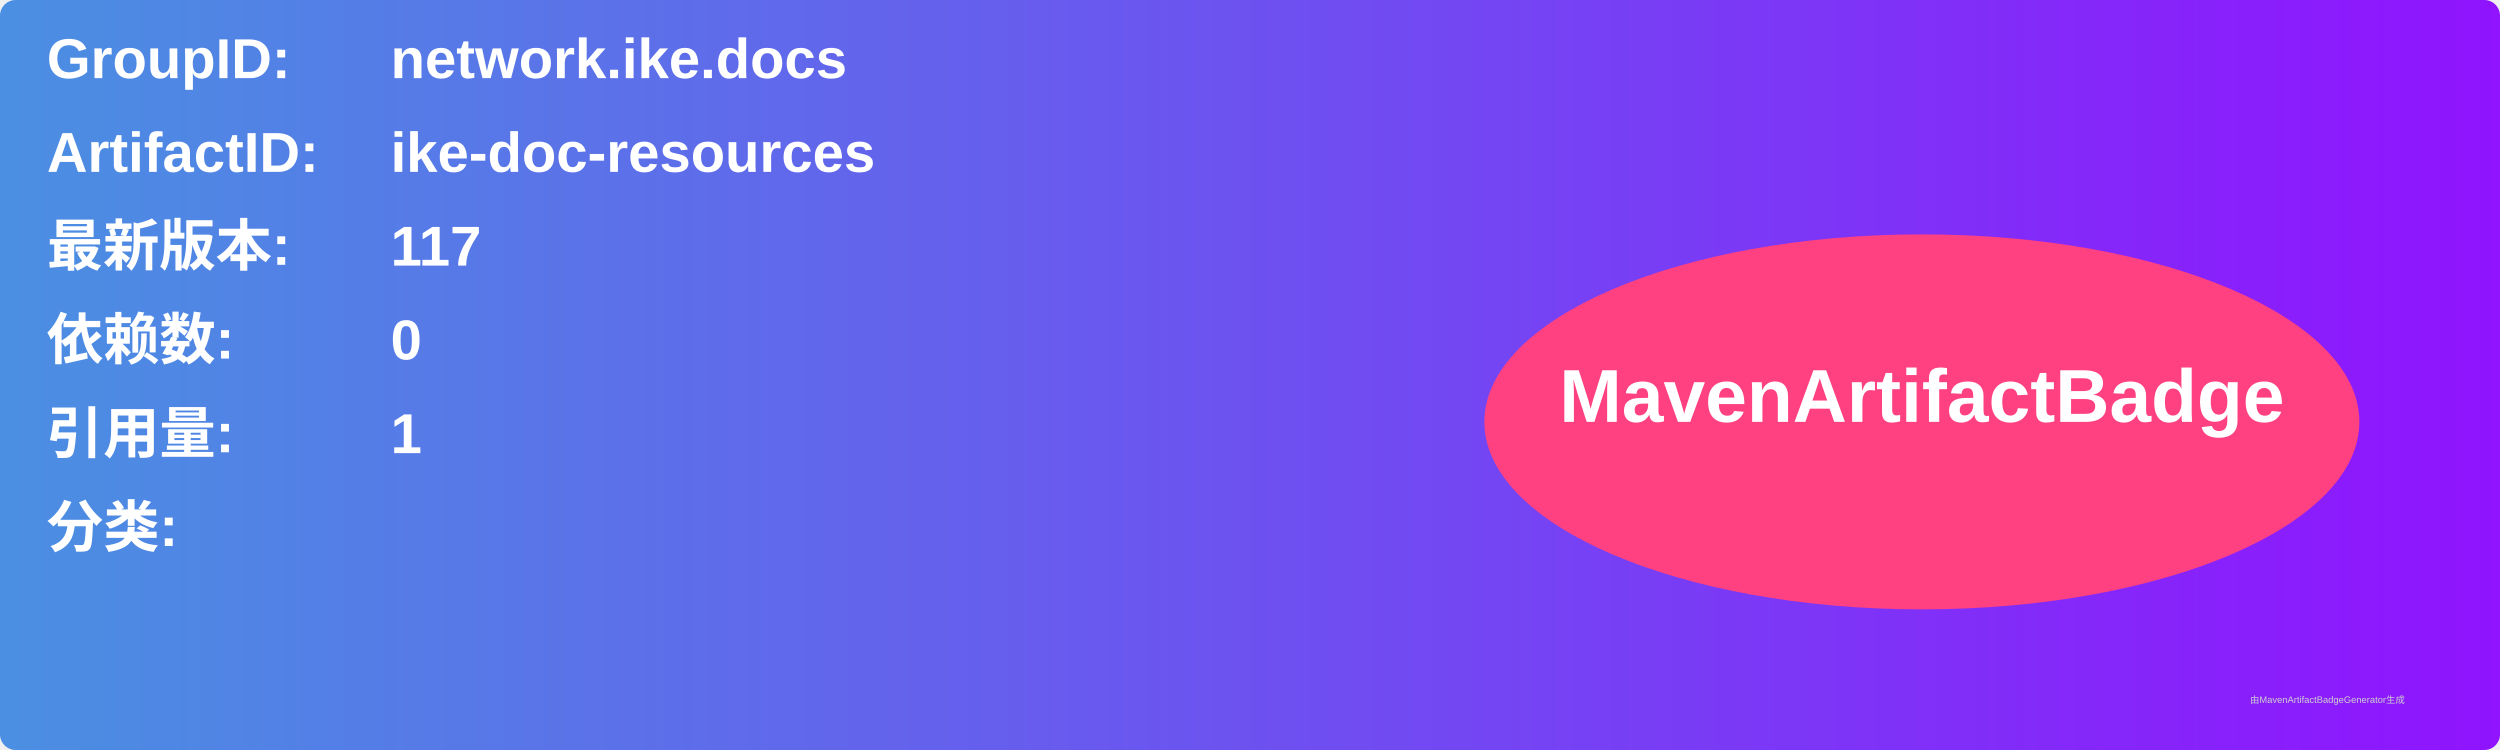
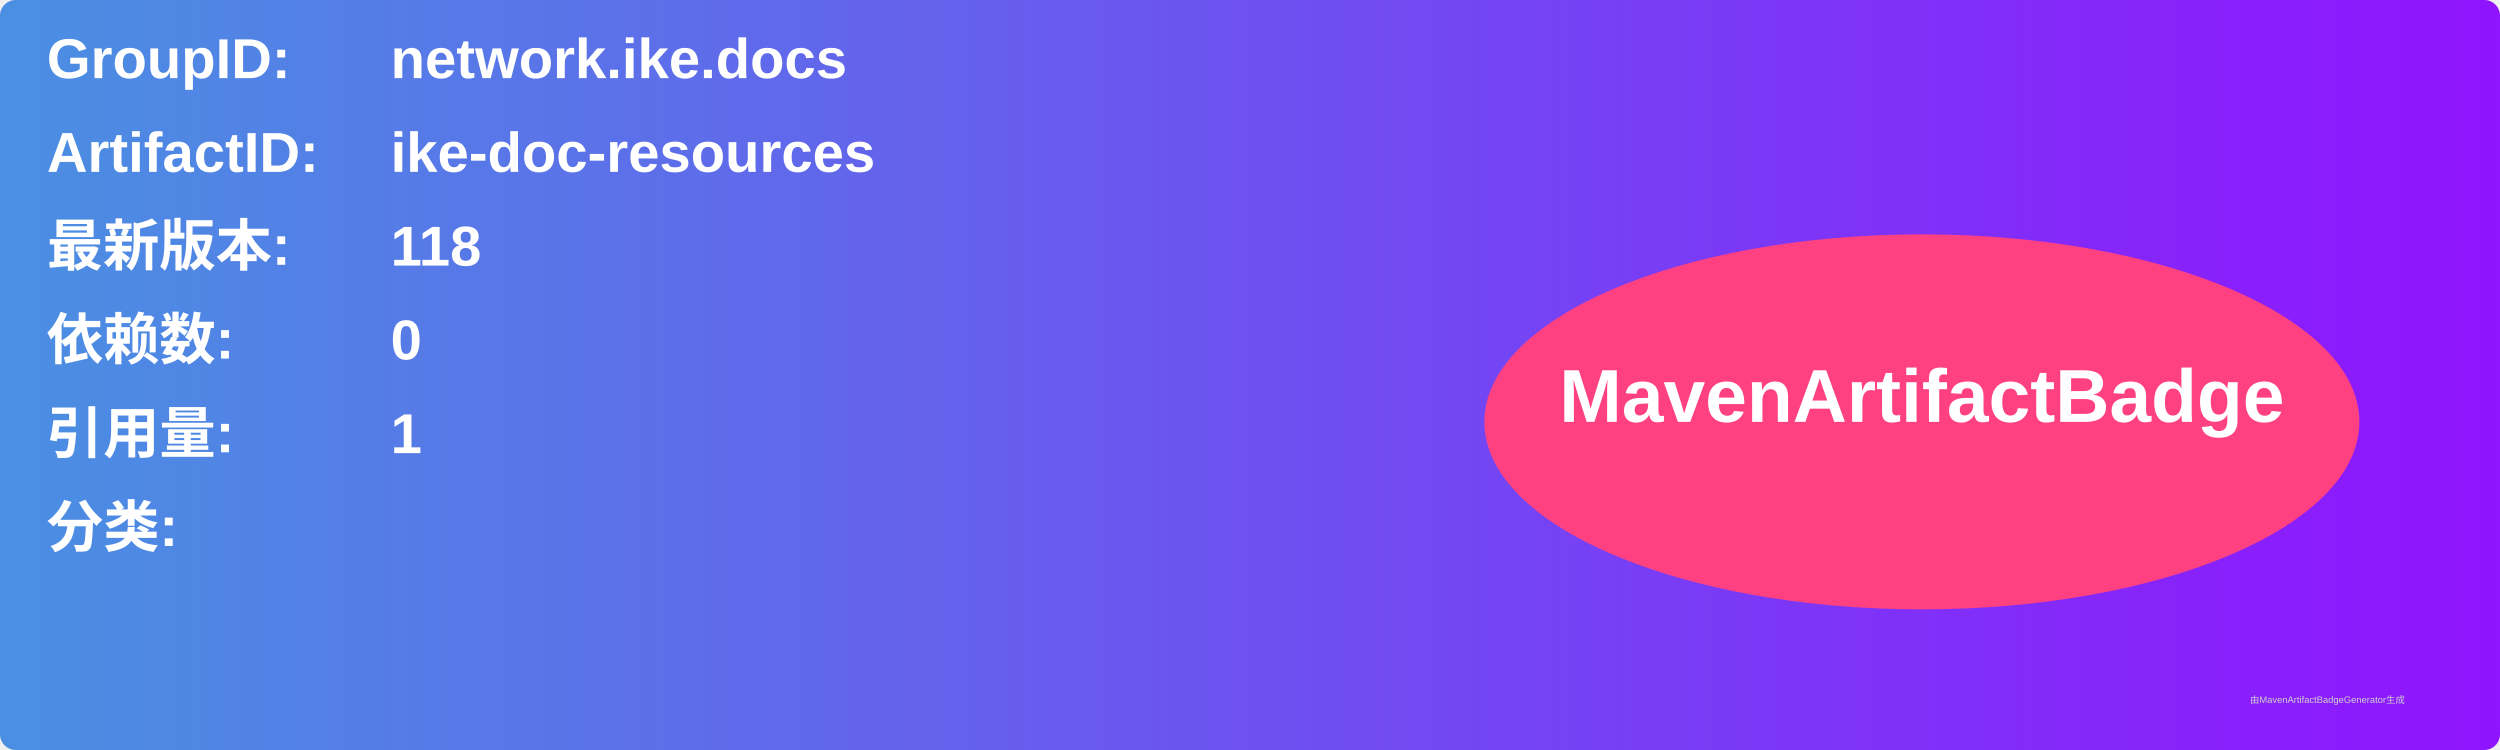
<svg xmlns="http://www.w3.org/2000/svg" width="800" height="240" viewBox="0 0 800 240">
  <linearGradient id="grad" x1="0%" y1="0%" x2="100%" y2="0%">
    <stop offset="0%" stop-color="#4a90e2" />
    <stop offset="100%" stop-color="#9013fe" />
  </linearGradient>
  <rect width="100%" height="100%" rx="5" ry="5" fill="url(#grad)" />
  <g transform="translate(15, 15)">
    <text x="0" y="10" font-family="Arial" font-size="18" fill="white" font-weight="bold" width="260">GroupID:</text>
    <text x="110" y="10" font-family="Arial" font-size="18" fill="white" font-weight="bold" width="460">network.ike.docs</text>
    <text x="0" y="40" font-family="Arial" font-size="18" fill="white" font-weight="bold" width="260">ArtifactID:</text>
    <text x="110" y="40" font-family="Arial" font-size="18" fill="white" font-weight="bold" width="460">ike-doc-resources</text>
    <text x="0" y="70" font-family="Arial" font-size="18" fill="white" font-weight="bold">最新版本:</text>
    <text x="110" y="70" font-family="Arial" font-size="18" fill="white" font-weight="bold">
-       <tspan font-weight="bold">117</tspan>
+       <tspan font-weight="bold">118</tspan>
    </text>
    <text x="0" y="100" font-family="Arial" font-size="18" fill="white" font-weight="bold">依赖数: </text>
    <text x="110" y="100" font-family="Arial" font-size="18" fill="white">
      <tspan font-weight="bold">0</tspan>
    </text>
    <text x="0" y="130" font-family="Arial" font-size="18" fill="white" font-weight="bold">引用量: </text>
    <text x="110" y="130" font-family="Arial" font-size="18" fill="white">
      <tspan font-weight="bold">1</tspan>
    </text>
    <text x="0" y="160" font-family="Arial" font-size="18" fill="white" font-weight="bold">分类:</text>
    <text x="10" y="190" font-family="Arial" font-size="10" fill="white">
      <tspan font-weight="bold" />
    </text>
    <ellipse cx="600" cy="120" rx="140" ry="60" fill="#ff4081" />
    <text x="600" y="120" text-anchor="middle" font-family="Arial" font-size="24" fill="white" font-weight="bold">MavenArtifactBadge</text>
  </g>
  <text x="720" y="225" font-family="Arial" font-size="3" fill="#d0d0d0">由MavenArtifactBadgeGenerator生成</text>
</svg>
